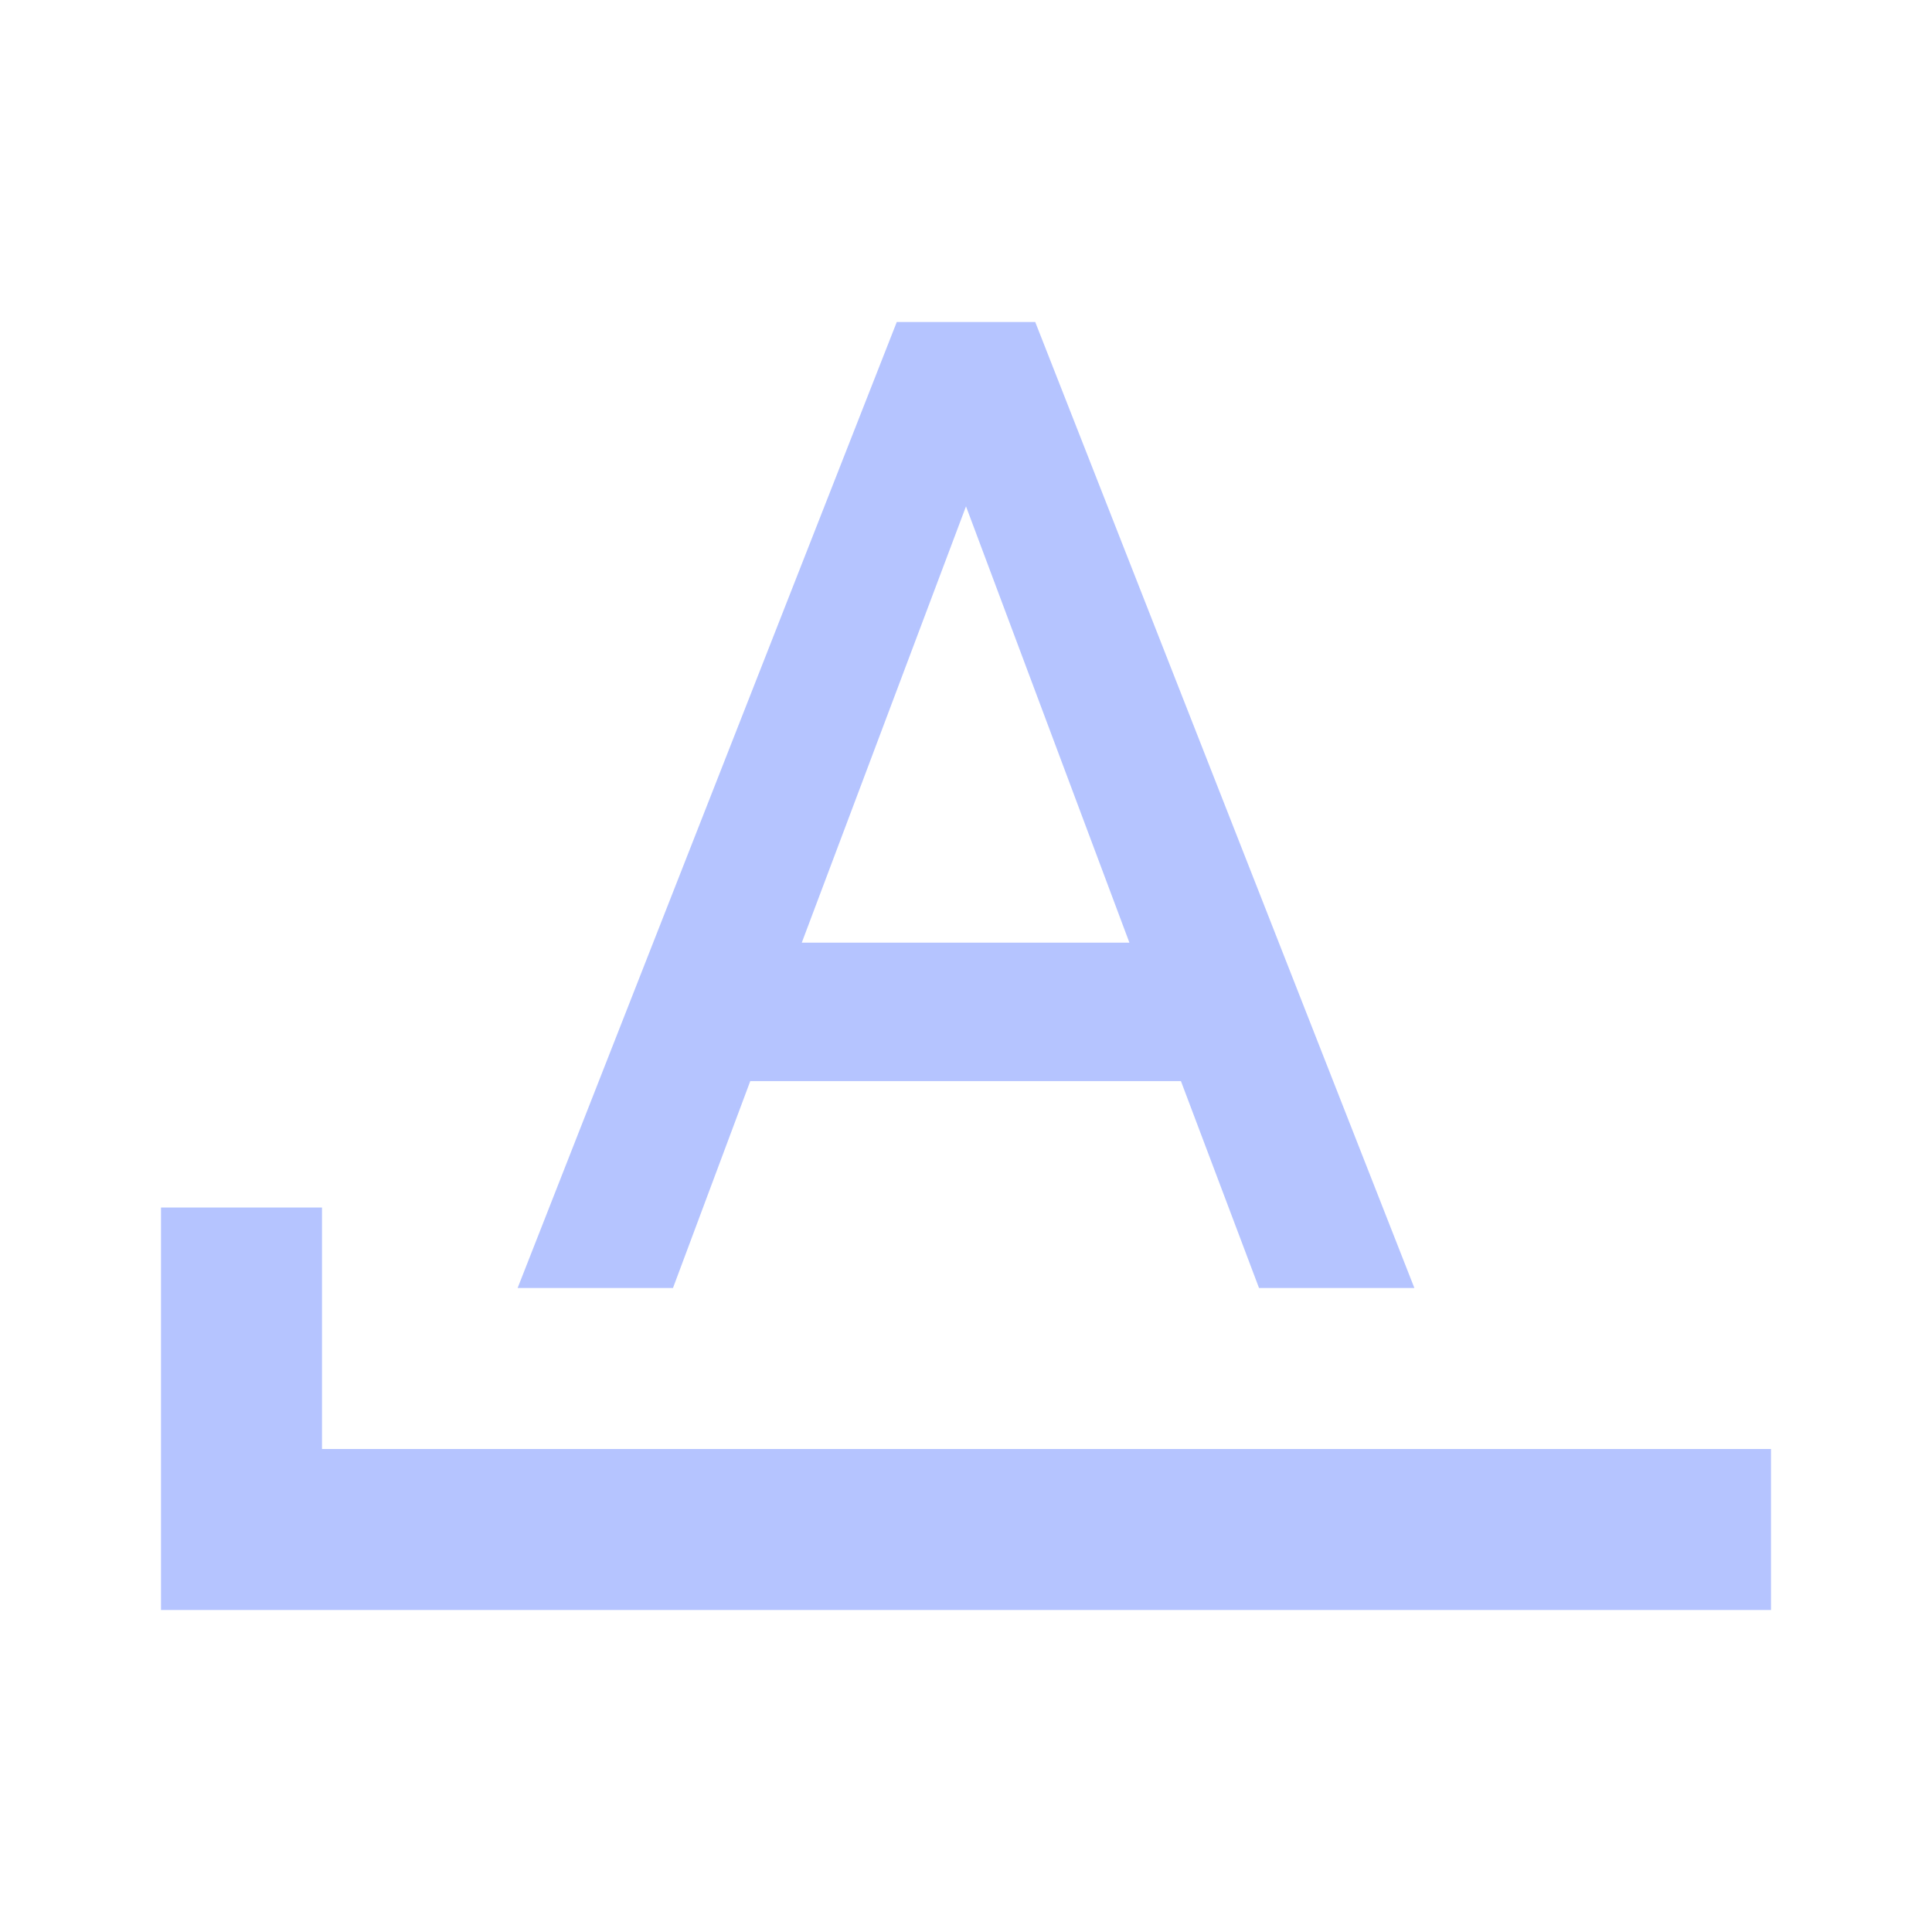
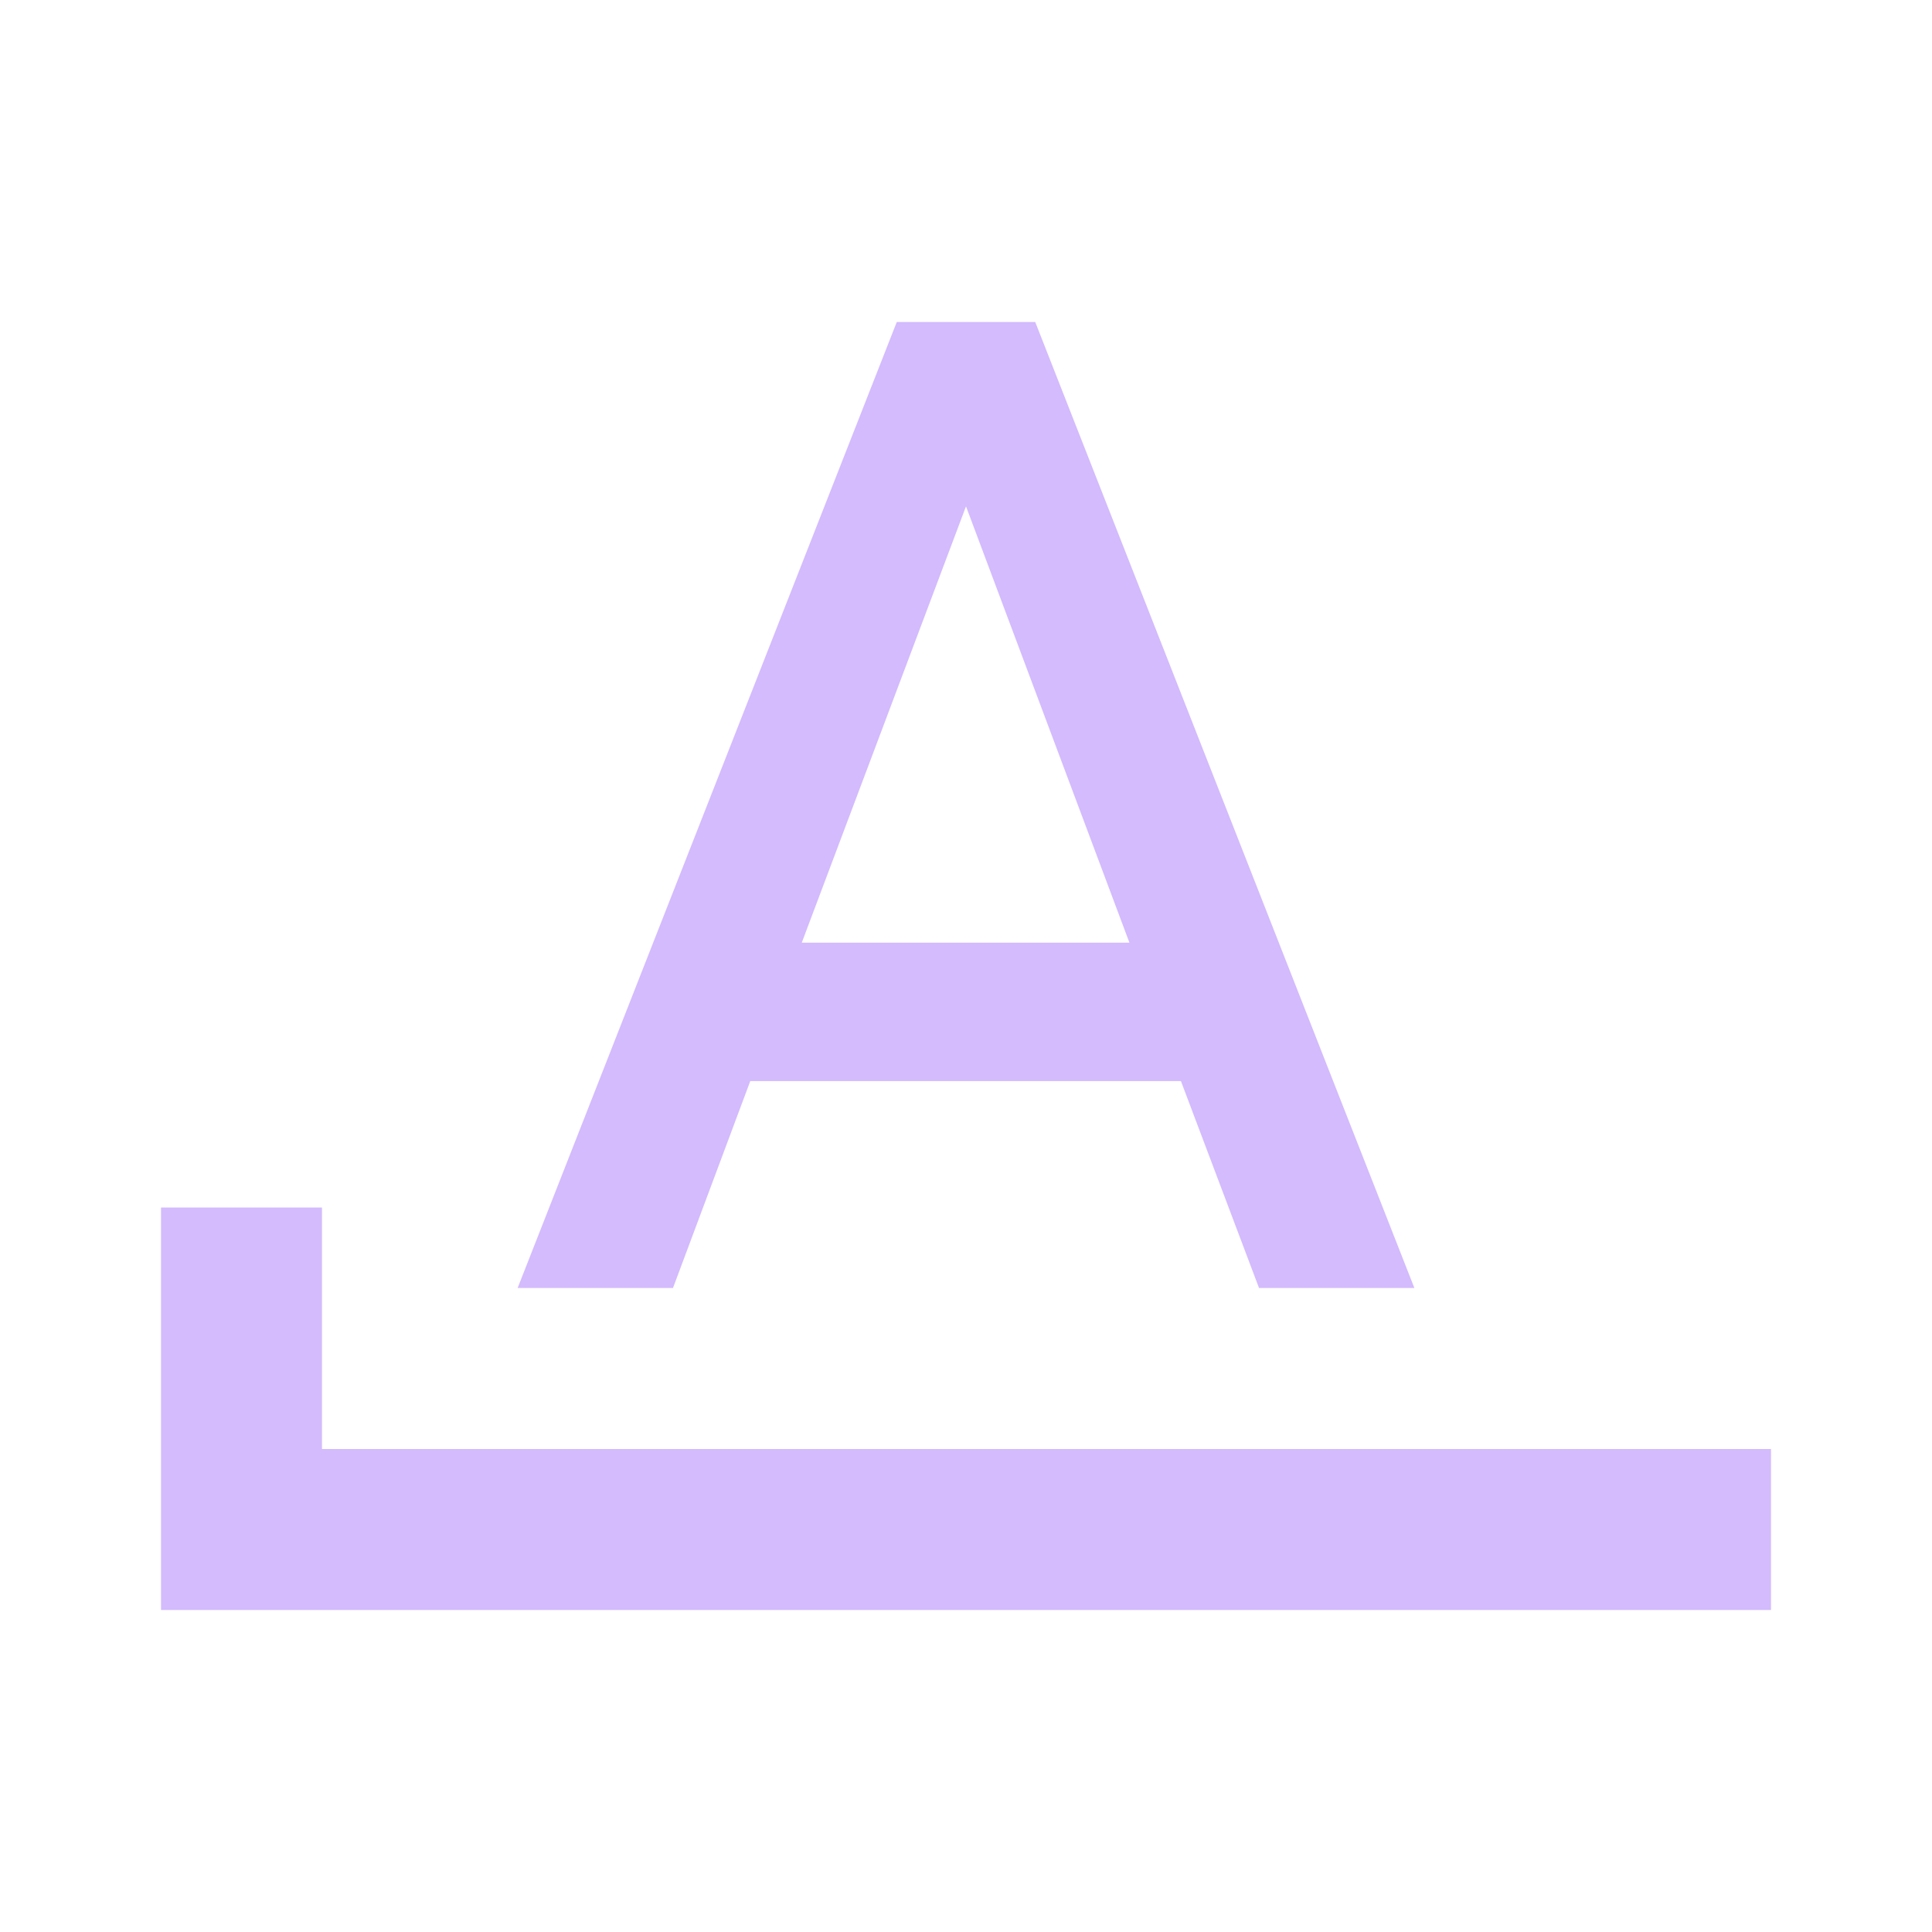
- <svg xmlns="http://www.w3.org/2000/svg" fill="#B5C4FF" preserveAspectRatio="xMidYMid meet" id="mdi-format-letter-starts-with" viewBox="0 0 24 24">
+ <svg xmlns="http://www.w3.org/2000/svg" fill="#D3BBFD" preserveAspectRatio="xMidYMid meet" id="mdi-format-letter-starts-with" viewBox="0 0 24 24">
  <path d="M11.14 4L6.43 16H8.36L9.32 13.43H14.67L15.64 16H17.57L12.86 4M12 6.29L14.03 11.71H9.96M4 18V15H2V20H22V18Z" />
</svg>
